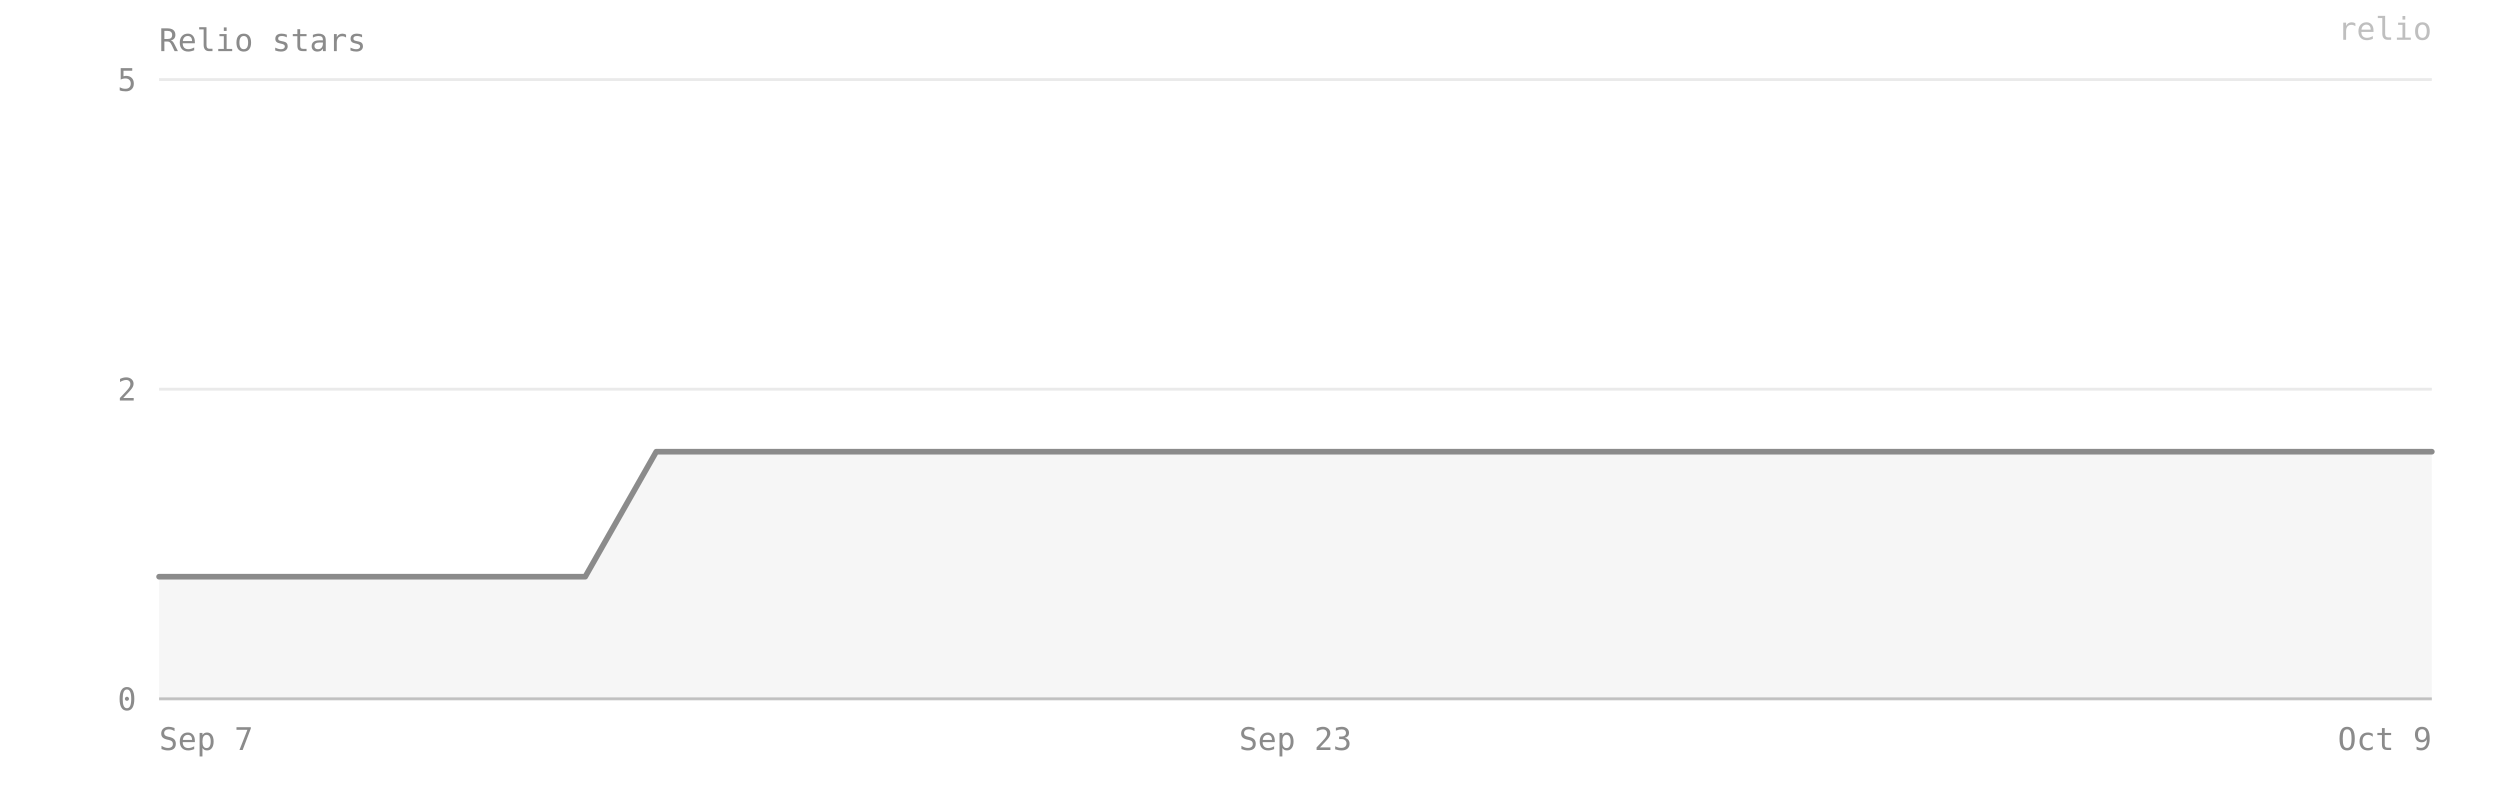
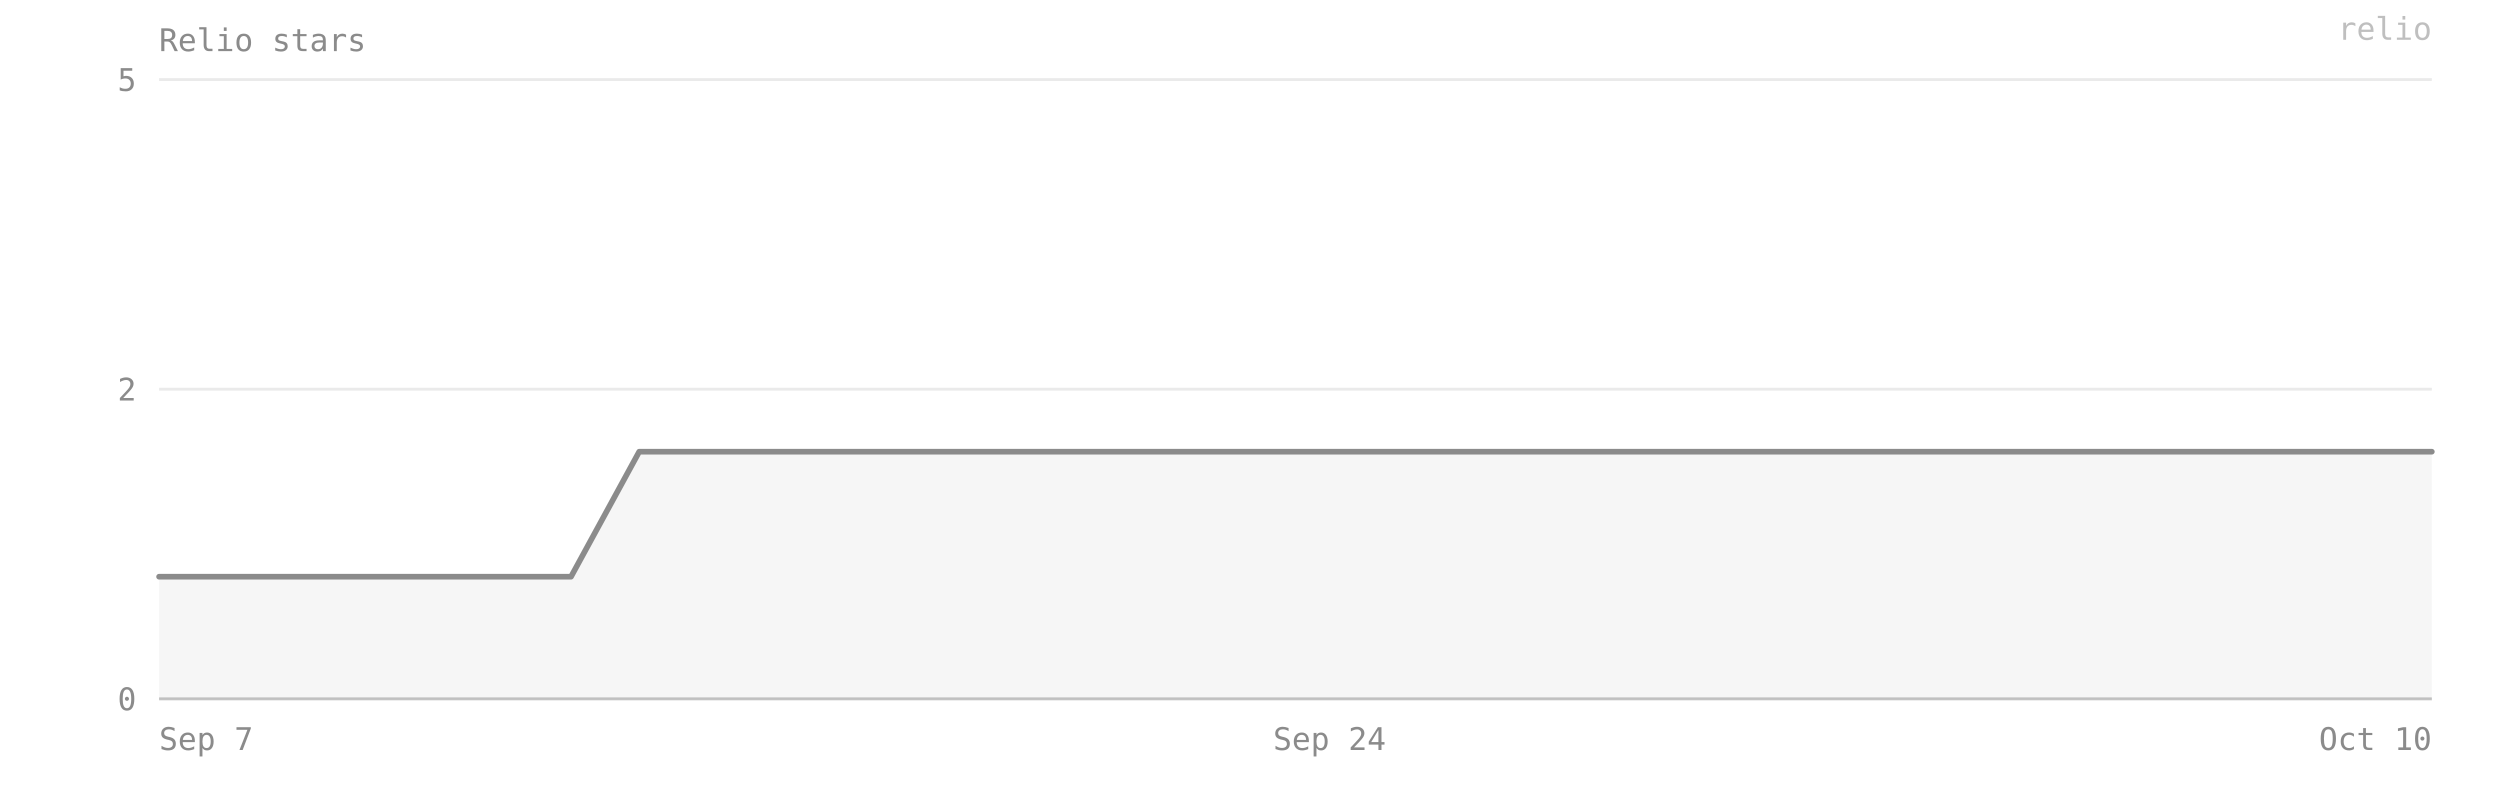
- <svg xmlns="http://www.w3.org/2000/svg" viewBox="0 0 880 280" width="100%" preserveAspectRatio="xMidYMid meet" role="img" aria-label="Relio stars — 2 on 2026-10-09">
+ <svg xmlns="http://www.w3.org/2000/svg" viewBox="0 0 880 280" width="100%" preserveAspectRatio="xMidYMid meet" role="img" aria-label="Relio stars — 2 on 2026-10-10">
  <style>text{font-family:ui-monospace, SFMono-Regular, Menlo, Consolas, monospace;font-size:11px;fill:#8b8b8b}</style>
  <text x="56" y="18" font-size="12">Relio stars</text>
  <line x1="56" y1="246" x2="856" y2="246" stroke="#8b8b8b" stroke-opacity="0.18" />
  <text x="48" y="250" text-anchor="end">0</text>
  <line x1="56" y1="137" x2="856" y2="137" stroke="#8b8b8b" stroke-opacity="0.18" />
  <text x="48" y="141" text-anchor="end">2</text>
  <line x1="56" y1="28" x2="856" y2="28" stroke="#8b8b8b" stroke-opacity="0.18" />
  <text x="48" y="32" text-anchor="end">5</text>
-   <path d="M 56,246 L 56,203 81,203 106,203 131,203 156,203 181,203 206,203 231,159 256,159 281,159 306,159 331,159 356,159 381,159 406,159 431,159 456,159 481,159 506,159 531,159 556,159 581,159 606,159 631,159 656,159 681,159 706,159 731,159 756,159 781,159 806,159 831,159 856,159 L 856,246 Z" fill="#8b8b8b" fill-opacity="0.08" />
-   <polyline points="56,203 81,203 106,203 131,203 156,203 181,203 206,203 231,159 256,159 281,159 306,159 331,159 356,159 381,159 406,159 431,159 456,159 481,159 506,159 531,159 556,159 581,159 606,159 631,159 656,159 681,159 706,159 731,159 756,159 781,159 806,159 831,159 856,159" fill="none" stroke="#8b8b8b" stroke-width="2" stroke-linejoin="round" stroke-linecap="round" />
+   <path d="M 56,246 L 56,203 80,203 104,203 128,203 152,203 177,203 201,203 225,159 249,159 274,159 298,159 322,159 346,159 371,159 395,159 419,159 443,159 468,159 492,159 516,159 540,159 565,159 589,159 613,159 637,159 662,159 686,159 710,159 734,159 759,159 783,159 807,159 831,159 856,159 L 856,246 Z" fill="#8b8b8b" fill-opacity="0.08" />
+   <polyline points="56,203 80,203 104,203 128,203 152,203 177,203 201,203 225,159 249,159 274,159 298,159 322,159 346,159 371,159 395,159 419,159 443,159 468,159 492,159 516,159 540,159 565,159 589,159 613,159 637,159 662,159 686,159 710,159 734,159 759,159 783,159 807,159 831,159 856,159" fill="none" stroke="#8b8b8b" stroke-width="2" stroke-linejoin="round" stroke-linecap="round" />
  <line x1="56" y1="246" x2="856" y2="246" stroke="#8b8b8b" stroke-opacity="0.4" />
  <text x="56" y="264" text-anchor="start">Sep 7</text>
-   <text x="456" y="264" text-anchor="middle">Sep 23</text>
-   <text x="856" y="264" text-anchor="end">Oct 9</text>
+   <text x="468" y="264" text-anchor="middle">Sep 24</text>
+   <text x="856" y="264" text-anchor="end">Oct 10</text>
  <text x="856" y="14" text-anchor="end" fill="#8b8b8b" fill-opacity="0.55" font-size="10">relio</text>
</svg>
